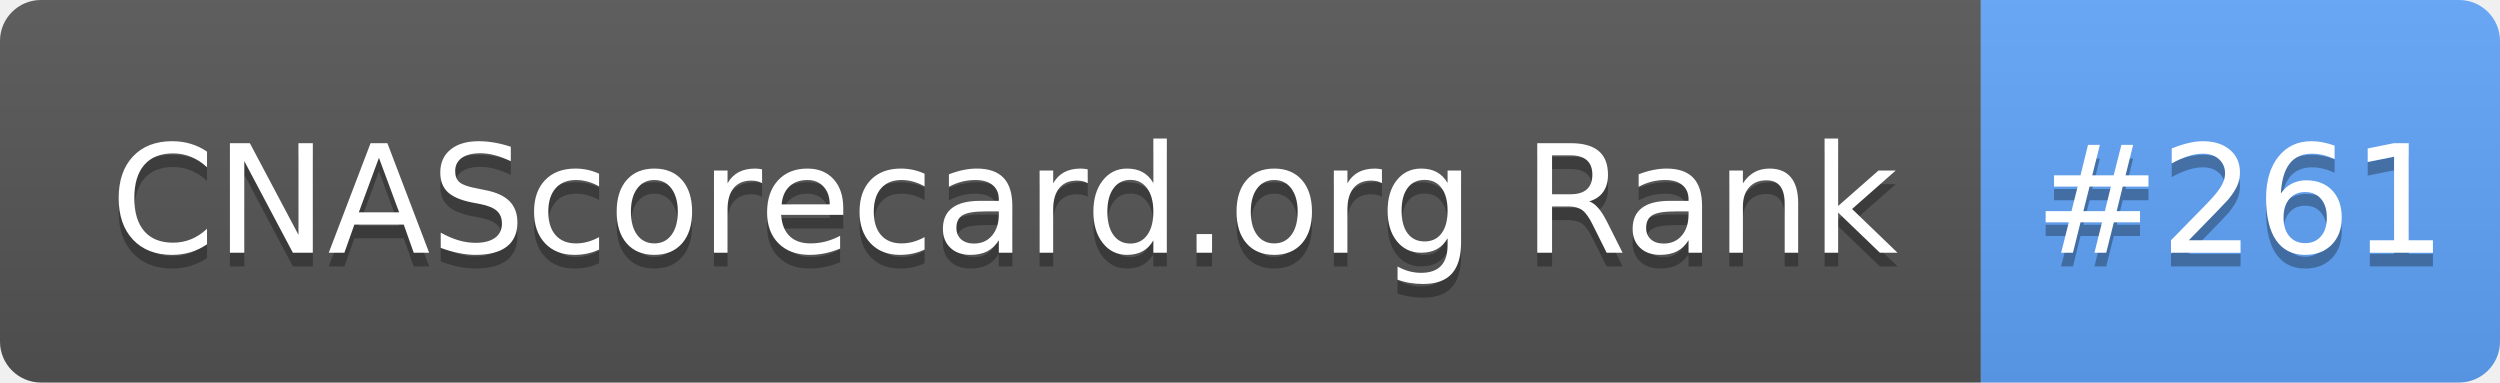
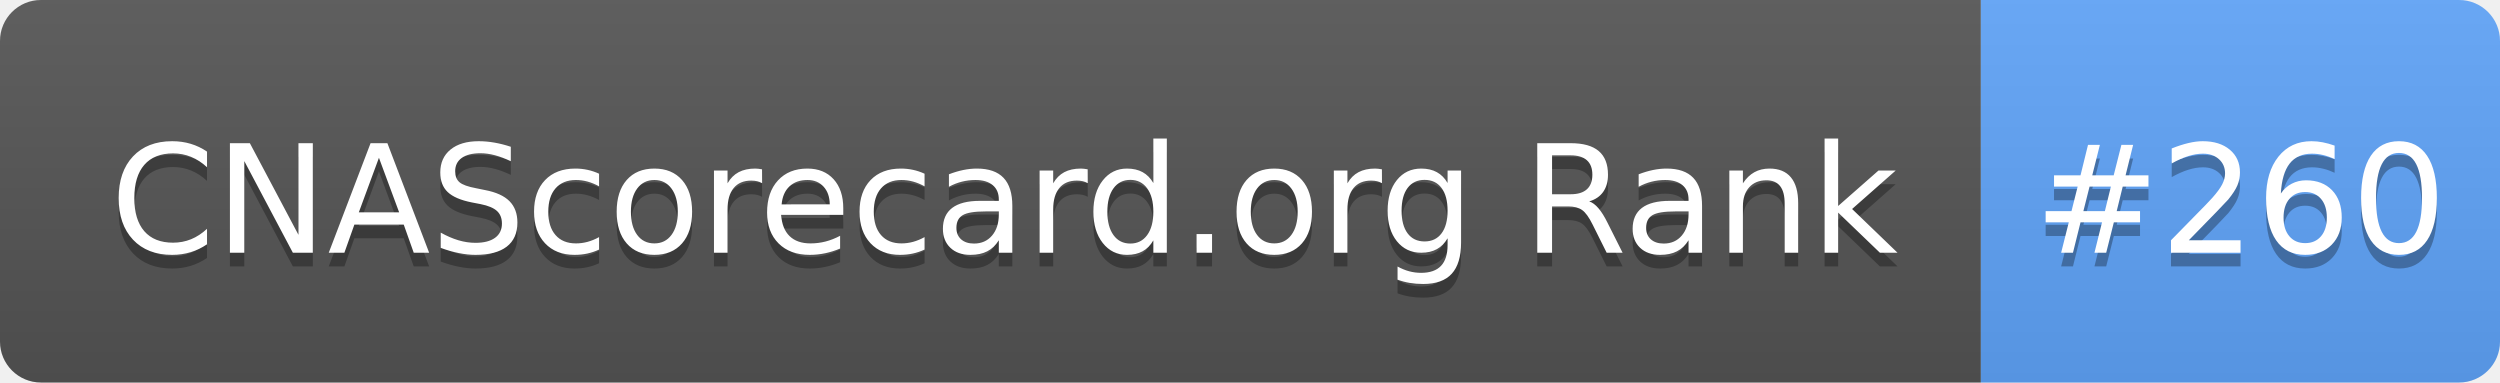
- <svg xmlns="http://www.w3.org/2000/svg" width="183" height="28" role="img" aria-label="CNAScorecard.org Rank: #261">
+ <svg xmlns="http://www.w3.org/2000/svg" width="183" height="28" role="img" aria-label="CNAScorecard.org Rank: #260">
  <linearGradient id="s" x2="0" y2="100%">
    <stop offset="0" stop-color="#bbb" stop-opacity=".1" />
    <stop offset="1" stop-opacity=".1" />
  </linearGradient>
  <clipPath id="r">
    <rect width="183" height="28" rx="3" fill="#fff" />
  </clipPath>
  <g clip-path="url(#r)">
    <rect width="145" height="28" fill="#555" />
    <rect x="145" width="38" height="28" fill="#60A5FA" />
    <rect width="183" height="28" fill="url(#s)" />
  </g>
  <g fill="#fff" text-anchor="middle" font-family="Verdana,Geneva,DejaVu Sans,sans-serif" text-rendering="geometricPrecision" font-size="110">
    <text aria-hidden="true" x="735" y="195" fill="#010101" fill-opacity=".3" transform="scale(.1)" textLength="1350">CNAScorecard.org Rank</text>
    <text x="735" y="185" transform="scale(.1)" fill="#fff" textLength="1350">CNAScorecard.org Rank</text>
-     <text aria-hidden="true" x="1640" y="195" fill="#010101" fill-opacity=".3" transform="scale(.1)" textLength="280">#261</text>
-     <text x="1640" y="185" transform="scale(.1)" fill="#fff" textLength="280">#261</text>
+     <text aria-hidden="true" x="1640" y="195" fill="#010101" fill-opacity=".3" transform="scale(.1)" textLength="280">#260</text>
+     <text x="1640" y="185" transform="scale(.1)" fill="#fff" textLength="280">#260</text>
  </g>
</svg>
